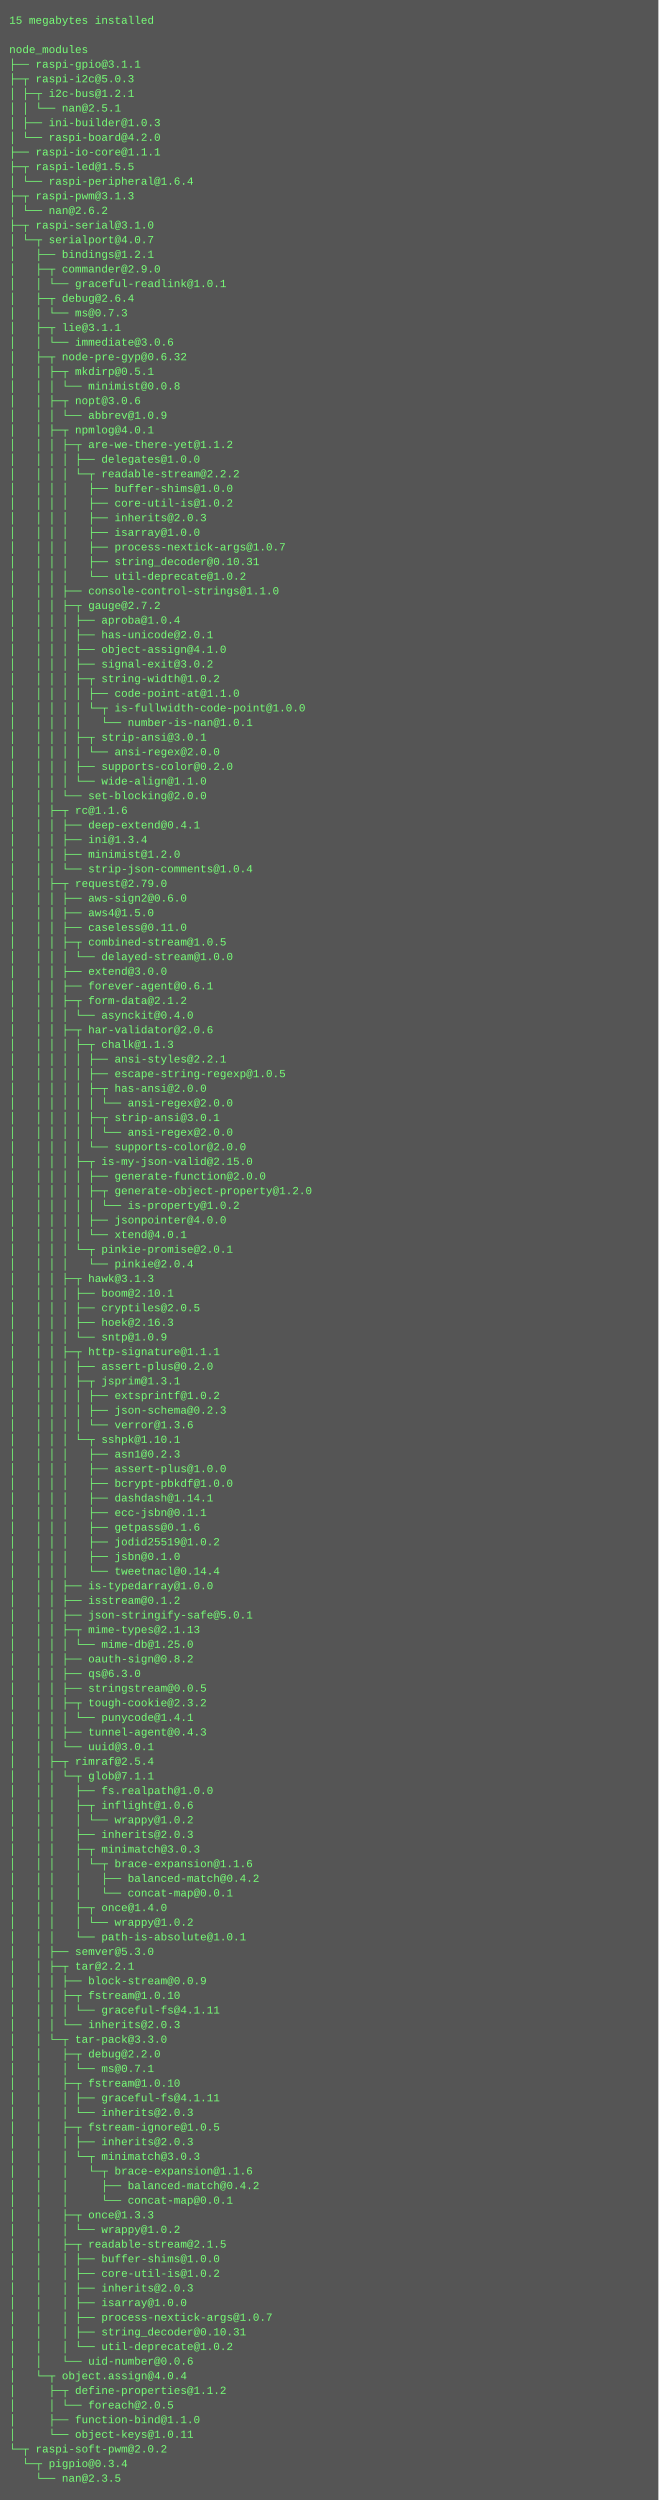
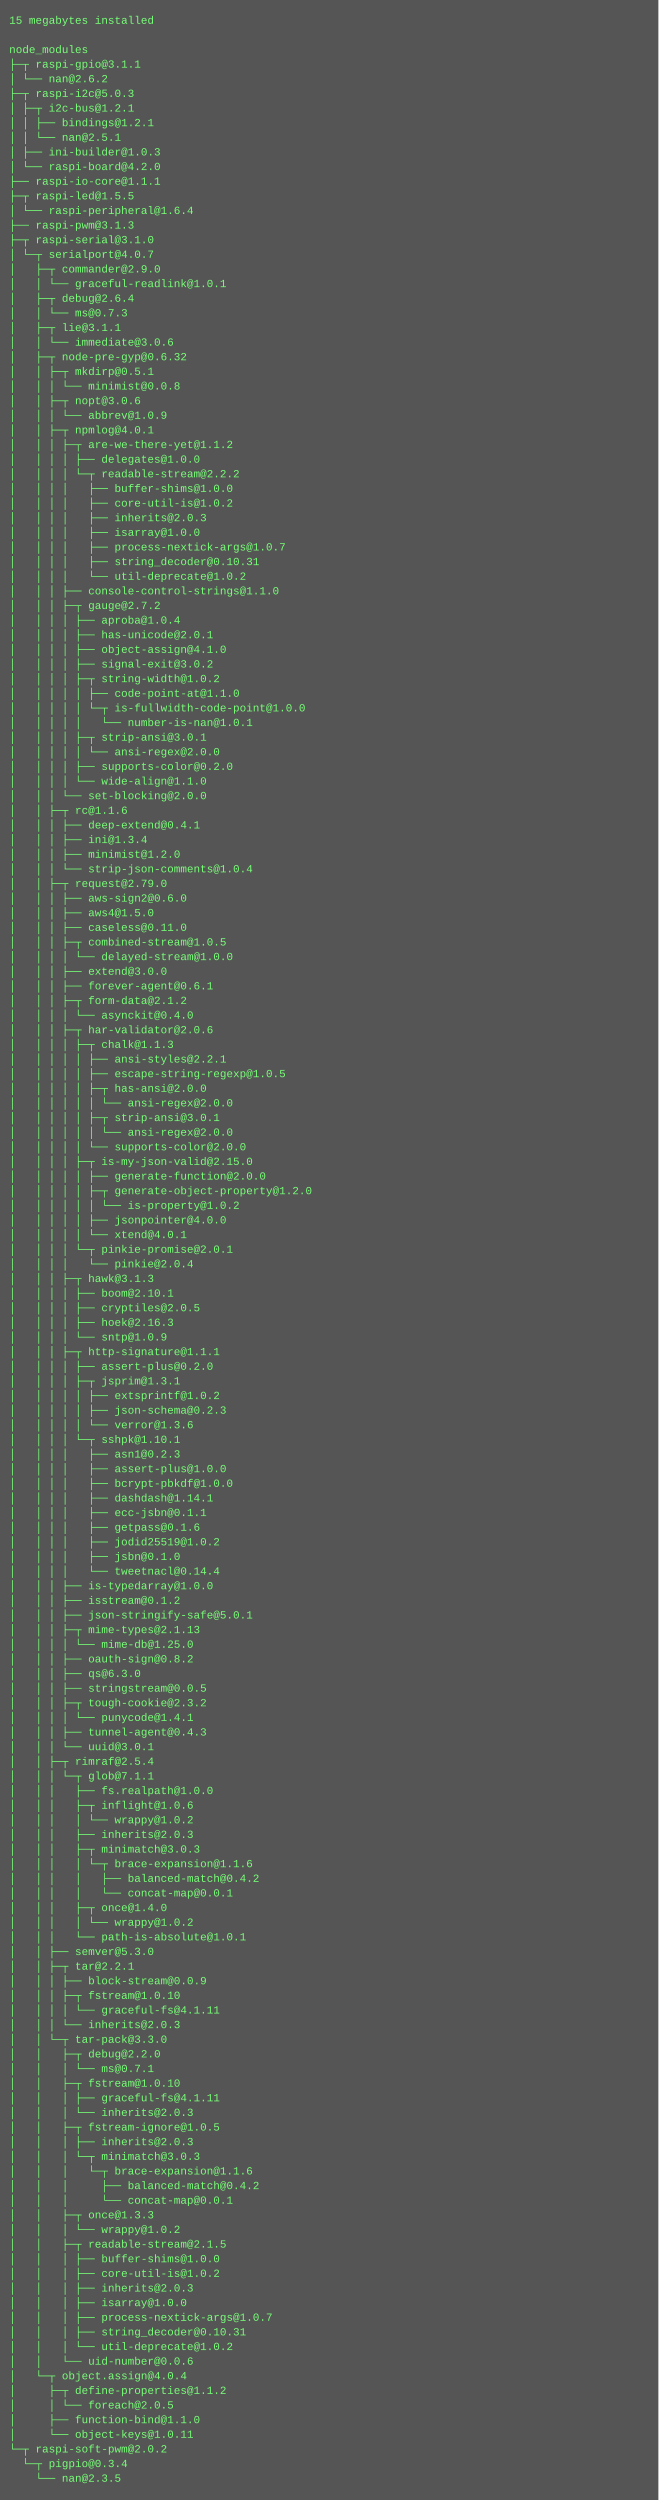
<svg xmlns="http://www.w3.org/2000/svg" height="2734" width="720">
  <rect height="2734" fill="#555" width="720" />
  <text fill="#7f7" font-family="Courier New" font-size="12" xml:space="preserve">
    <tspan x="10" y="26">15 megabytes installed</tspan>
    <tspan x="10" y="42" />
    <tspan x="10" y="58">node_modules</tspan>
-     <tspan x="10" y="74">├── raspi-gpio@3.1.1 </tspan>
-     <tspan x="10" y="90">├─┬ raspi-i2c@5.0.3 </tspan>
-     <tspan x="10" y="106">│ ├─┬ i2c-bus@1.2.1 </tspan>
-     <tspan x="10" y="122">│ │ └── nan@2.5.1 </tspan>
-     <tspan x="10" y="138">│ ├── ini-builder@1.0.3 </tspan>
-     <tspan x="10" y="154">│ └── raspi-board@4.2.0 </tspan>
-     <tspan x="10" y="170">├── raspi-io-core@1.1.1 </tspan>
-     <tspan x="10" y="186">├─┬ raspi-led@1.5.5 </tspan>
-     <tspan x="10" y="202">│ └── raspi-peripheral@1.6.4 </tspan>
-     <tspan x="10" y="218">├─┬ raspi-pwm@3.1.3 </tspan>
-     <tspan x="10" y="234">│ └── nan@2.6.2 </tspan>
-     <tspan x="10" y="250">├─┬ raspi-serial@3.1.0 </tspan>
-     <tspan x="10" y="266">│ └─┬ serialport@4.0.7 </tspan>
-     <tspan x="10" y="282">│   ├── bindings@1.2.1 </tspan>
+     <tspan x="10" y="74">├─┬ raspi-gpio@3.1.1 </tspan>
+     <tspan x="10" y="90">│ └── nan@2.6.2 </tspan>
+     <tspan x="10" y="106">├─┬ raspi-i2c@5.0.3 </tspan>
+     <tspan x="10" y="122">│ ├─┬ i2c-bus@1.2.1 </tspan>
+     <tspan x="10" y="138">│ │ ├── bindings@1.2.1 </tspan>
+     <tspan x="10" y="154">│ │ └── nan@2.5.1 </tspan>
+     <tspan x="10" y="170">│ ├── ini-builder@1.0.3 </tspan>
+     <tspan x="10" y="186">│ └── raspi-board@4.2.0 </tspan>
+     <tspan x="10" y="202">├── raspi-io-core@1.1.1 </tspan>
+     <tspan x="10" y="218">├─┬ raspi-led@1.5.5 </tspan>
+     <tspan x="10" y="234">│ └── raspi-peripheral@1.6.4 </tspan>
+     <tspan x="10" y="250">├── raspi-pwm@3.1.3 </tspan>
+     <tspan x="10" y="266">├─┬ raspi-serial@3.1.0 </tspan>
+     <tspan x="10" y="282">│ └─┬ serialport@4.0.7 </tspan>
    <tspan x="10" y="298">│   ├─┬ commander@2.9.0 </tspan>
    <tspan x="10" y="314">│   │ └── graceful-readlink@1.0.1 </tspan>
    <tspan x="10" y="330">│   ├─┬ debug@2.6.4 </tspan>
    <tspan x="10" y="346">│   │ └── ms@0.7.3 </tspan>
    <tspan x="10" y="362">│   ├─┬ lie@3.1.1 </tspan>
    <tspan x="10" y="378">│   │ └── immediate@3.0.6 </tspan>
    <tspan x="10" y="394">│   ├─┬ node-pre-gyp@0.6.32 </tspan>
    <tspan x="10" y="410">│   │ ├─┬ mkdirp@0.5.1 </tspan>
    <tspan x="10" y="426">│   │ │ └── minimist@0.0.8 </tspan>
    <tspan x="10" y="442">│   │ ├─┬ nopt@3.0.6 </tspan>
    <tspan x="10" y="458">│   │ │ └── abbrev@1.0.9 </tspan>
    <tspan x="10" y="474">│   │ ├─┬ npmlog@4.0.1 </tspan>
    <tspan x="10" y="490">│   │ │ ├─┬ are-we-there-yet@1.1.2 </tspan>
    <tspan x="10" y="506">│   │ │ │ ├── delegates@1.0.0 </tspan>
    <tspan x="10" y="522">│   │ │ │ └─┬ readable-stream@2.2.2 </tspan>
    <tspan x="10" y="538">│   │ │ │   ├── buffer-shims@1.0.0 </tspan>
    <tspan x="10" y="554">│   │ │ │   ├── core-util-is@1.0.2 </tspan>
    <tspan x="10" y="570">│   │ │ │   ├── inherits@2.0.3 </tspan>
    <tspan x="10" y="586">│   │ │ │   ├── isarray@1.0.0 </tspan>
    <tspan x="10" y="602">│   │ │ │   ├── process-nextick-args@1.0.7 </tspan>
    <tspan x="10" y="618">│   │ │ │   ├── string_decoder@0.10.31 </tspan>
    <tspan x="10" y="634">│   │ │ │   └── util-deprecate@1.0.2 </tspan>
    <tspan x="10" y="650">│   │ │ ├── console-control-strings@1.1.0 </tspan>
    <tspan x="10" y="666">│   │ │ ├─┬ gauge@2.7.2 </tspan>
    <tspan x="10" y="682">│   │ │ │ ├── aproba@1.0.4 </tspan>
    <tspan x="10" y="698">│   │ │ │ ├── has-unicode@2.0.1 </tspan>
    <tspan x="10" y="714">│   │ │ │ ├── object-assign@4.1.0 </tspan>
    <tspan x="10" y="730">│   │ │ │ ├── signal-exit@3.0.2 </tspan>
    <tspan x="10" y="746">│   │ │ │ ├─┬ string-width@1.0.2 </tspan>
    <tspan x="10" y="762">│   │ │ │ │ ├── code-point-at@1.1.0 </tspan>
    <tspan x="10" y="778">│   │ │ │ │ └─┬ is-fullwidth-code-point@1.0.0 </tspan>
    <tspan x="10" y="794">│   │ │ │ │   └── number-is-nan@1.0.1 </tspan>
    <tspan x="10" y="810">│   │ │ │ ├─┬ strip-ansi@3.0.1 </tspan>
    <tspan x="10" y="826">│   │ │ │ │ └── ansi-regex@2.0.0 </tspan>
    <tspan x="10" y="842">│   │ │ │ ├── supports-color@0.2.0 </tspan>
    <tspan x="10" y="858">│   │ │ │ └── wide-align@1.1.0 </tspan>
    <tspan x="10" y="874">│   │ │ └── set-blocking@2.0.0 </tspan>
    <tspan x="10" y="890">│   │ ├─┬ rc@1.1.6 </tspan>
    <tspan x="10" y="906">│   │ │ ├── deep-extend@0.4.1 </tspan>
    <tspan x="10" y="922">│   │ │ ├── ini@1.3.4 </tspan>
    <tspan x="10" y="938">│   │ │ ├── minimist@1.2.0 </tspan>
    <tspan x="10" y="954">│   │ │ └── strip-json-comments@1.0.4 </tspan>
    <tspan x="10" y="970">│   │ ├─┬ request@2.79.0 </tspan>
    <tspan x="10" y="986">│   │ │ ├── aws-sign2@0.6.0 </tspan>
    <tspan x="10" y="1002">│   │ │ ├── aws4@1.5.0 </tspan>
    <tspan x="10" y="1018">│   │ │ ├── caseless@0.11.0 </tspan>
    <tspan x="10" y="1034">│   │ │ ├─┬ combined-stream@1.0.5 </tspan>
    <tspan x="10" y="1050">│   │ │ │ └── delayed-stream@1.0.0 </tspan>
    <tspan x="10" y="1066">│   │ │ ├── extend@3.0.0 </tspan>
    <tspan x="10" y="1082">│   │ │ ├── forever-agent@0.6.1 </tspan>
    <tspan x="10" y="1098">│   │ │ ├─┬ form-data@2.1.2 </tspan>
    <tspan x="10" y="1114">│   │ │ │ └── asynckit@0.4.0 </tspan>
    <tspan x="10" y="1130">│   │ │ ├─┬ har-validator@2.0.6 </tspan>
    <tspan x="10" y="1146">│   │ │ │ ├─┬ chalk@1.1.3 </tspan>
    <tspan x="10" y="1162">│   │ │ │ │ ├── ansi-styles@2.2.1 </tspan>
    <tspan x="10" y="1178">│   │ │ │ │ ├── escape-string-regexp@1.0.5 </tspan>
    <tspan x="10" y="1194">│   │ │ │ │ ├─┬ has-ansi@2.0.0 </tspan>
    <tspan x="10" y="1210">│   │ │ │ │ │ └── ansi-regex@2.0.0 </tspan>
    <tspan x="10" y="1226">│   │ │ │ │ ├─┬ strip-ansi@3.0.1 </tspan>
    <tspan x="10" y="1242">│   │ │ │ │ │ └── ansi-regex@2.0.0 </tspan>
    <tspan x="10" y="1258">│   │ │ │ │ └── supports-color@2.0.0 </tspan>
    <tspan x="10" y="1274">│   │ │ │ ├─┬ is-my-json-valid@2.15.0 </tspan>
    <tspan x="10" y="1290">│   │ │ │ │ ├── generate-function@2.0.0 </tspan>
    <tspan x="10" y="1306">│   │ │ │ │ ├─┬ generate-object-property@1.2.0 </tspan>
    <tspan x="10" y="1322">│   │ │ │ │ │ └── is-property@1.0.2 </tspan>
    <tspan x="10" y="1338">│   │ │ │ │ ├── jsonpointer@4.0.0 </tspan>
    <tspan x="10" y="1354">│   │ │ │ │ └── xtend@4.0.1 </tspan>
    <tspan x="10" y="1370">│   │ │ │ └─┬ pinkie-promise@2.0.1 </tspan>
    <tspan x="10" y="1386">│   │ │ │   └── pinkie@2.0.4 </tspan>
    <tspan x="10" y="1402">│   │ │ ├─┬ hawk@3.1.3 </tspan>
    <tspan x="10" y="1418">│   │ │ │ ├── boom@2.10.1 </tspan>
    <tspan x="10" y="1434">│   │ │ │ ├── cryptiles@2.0.5 </tspan>
    <tspan x="10" y="1450">│   │ │ │ ├── hoek@2.16.3 </tspan>
    <tspan x="10" y="1466">│   │ │ │ └── sntp@1.0.9 </tspan>
    <tspan x="10" y="1482">│   │ │ ├─┬ http-signature@1.1.1 </tspan>
    <tspan x="10" y="1498">│   │ │ │ ├── assert-plus@0.2.0 </tspan>
    <tspan x="10" y="1514">│   │ │ │ ├─┬ jsprim@1.3.1 </tspan>
    <tspan x="10" y="1530">│   │ │ │ │ ├── extsprintf@1.0.2 </tspan>
    <tspan x="10" y="1546">│   │ │ │ │ ├── json-schema@0.2.3 </tspan>
    <tspan x="10" y="1562">│   │ │ │ │ └── verror@1.3.6 </tspan>
    <tspan x="10" y="1578">│   │ │ │ └─┬ sshpk@1.10.1 </tspan>
    <tspan x="10" y="1594">│   │ │ │   ├── asn1@0.2.3 </tspan>
    <tspan x="10" y="1610">│   │ │ │   ├── assert-plus@1.0.0 </tspan>
    <tspan x="10" y="1626">│   │ │ │   ├── bcrypt-pbkdf@1.0.0 </tspan>
    <tspan x="10" y="1642">│   │ │ │   ├── dashdash@1.14.1 </tspan>
    <tspan x="10" y="1658">│   │ │ │   ├── ecc-jsbn@0.1.1 </tspan>
    <tspan x="10" y="1674">│   │ │ │   ├── getpass@0.1.6 </tspan>
    <tspan x="10" y="1690">│   │ │ │   ├── jodid25519@1.0.2 </tspan>
    <tspan x="10" y="1706">│   │ │ │   ├── jsbn@0.1.0 </tspan>
    <tspan x="10" y="1722">│   │ │ │   └── tweetnacl@0.14.4 </tspan>
    <tspan x="10" y="1738">│   │ │ ├── is-typedarray@1.0.0 </tspan>
    <tspan x="10" y="1754">│   │ │ ├── isstream@0.1.2 </tspan>
    <tspan x="10" y="1770">│   │ │ ├── json-stringify-safe@5.0.1 </tspan>
    <tspan x="10" y="1786">│   │ │ ├─┬ mime-types@2.1.13 </tspan>
    <tspan x="10" y="1802">│   │ │ │ └── mime-db@1.25.0 </tspan>
    <tspan x="10" y="1818">│   │ │ ├── oauth-sign@0.8.2 </tspan>
    <tspan x="10" y="1834">│   │ │ ├── qs@6.3.0 </tspan>
    <tspan x="10" y="1850">│   │ │ ├── stringstream@0.0.5 </tspan>
    <tspan x="10" y="1866">│   │ │ ├─┬ tough-cookie@2.3.2 </tspan>
    <tspan x="10" y="1882">│   │ │ │ └── punycode@1.4.1 </tspan>
    <tspan x="10" y="1898">│   │ │ ├── tunnel-agent@0.4.3 </tspan>
    <tspan x="10" y="1914">│   │ │ └── uuid@3.0.1 </tspan>
    <tspan x="10" y="1930">│   │ ├─┬ rimraf@2.5.4 </tspan>
    <tspan x="10" y="1946">│   │ │ └─┬ glob@7.1.1 </tspan>
    <tspan x="10" y="1962">│   │ │   ├── fs.realpath@1.0.0 </tspan>
    <tspan x="10" y="1978">│   │ │   ├─┬ inflight@1.0.6 </tspan>
    <tspan x="10" y="1994">│   │ │   │ └── wrappy@1.0.2 </tspan>
    <tspan x="10" y="2010">│   │ │   ├── inherits@2.0.3 </tspan>
    <tspan x="10" y="2026">│   │ │   ├─┬ minimatch@3.0.3 </tspan>
    <tspan x="10" y="2042">│   │ │   │ └─┬ brace-expansion@1.1.6 </tspan>
    <tspan x="10" y="2058">│   │ │   │   ├── balanced-match@0.4.2 </tspan>
    <tspan x="10" y="2074">│   │ │   │   └── concat-map@0.0.1 </tspan>
    <tspan x="10" y="2090">│   │ │   ├─┬ once@1.4.0 </tspan>
    <tspan x="10" y="2106">│   │ │   │ └── wrappy@1.0.2 </tspan>
    <tspan x="10" y="2122">│   │ │   └── path-is-absolute@1.0.1 </tspan>
    <tspan x="10" y="2138">│   │ ├── semver@5.3.0 </tspan>
    <tspan x="10" y="2154">│   │ ├─┬ tar@2.2.1 </tspan>
    <tspan x="10" y="2170">│   │ │ ├── block-stream@0.0.9 </tspan>
    <tspan x="10" y="2186">│   │ │ ├─┬ fstream@1.0.10 </tspan>
    <tspan x="10" y="2202">│   │ │ │ └── graceful-fs@4.1.11 </tspan>
    <tspan x="10" y="2218">│   │ │ └── inherits@2.0.3 </tspan>
    <tspan x="10" y="2234">│   │ └─┬ tar-pack@3.3.0 </tspan>
    <tspan x="10" y="2250">│   │   ├─┬ debug@2.2.0 </tspan>
    <tspan x="10" y="2266">│   │   │ └── ms@0.7.1 </tspan>
    <tspan x="10" y="2282">│   │   ├─┬ fstream@1.0.10 </tspan>
    <tspan x="10" y="2298">│   │   │ ├── graceful-fs@4.1.11 </tspan>
    <tspan x="10" y="2314">│   │   │ └── inherits@2.0.3 </tspan>
    <tspan x="10" y="2330">│   │   ├─┬ fstream-ignore@1.0.5 </tspan>
    <tspan x="10" y="2346">│   │   │ ├── inherits@2.0.3 </tspan>
    <tspan x="10" y="2362">│   │   │ └─┬ minimatch@3.0.3 </tspan>
    <tspan x="10" y="2378">│   │   │   └─┬ brace-expansion@1.1.6 </tspan>
    <tspan x="10" y="2394">│   │   │     ├── balanced-match@0.4.2 </tspan>
    <tspan x="10" y="2410">│   │   │     └── concat-map@0.0.1 </tspan>
    <tspan x="10" y="2426">│   │   ├─┬ once@1.3.3 </tspan>
    <tspan x="10" y="2442">│   │   │ └── wrappy@1.0.2 </tspan>
    <tspan x="10" y="2458">│   │   ├─┬ readable-stream@2.1.5 </tspan>
    <tspan x="10" y="2474">│   │   │ ├── buffer-shims@1.0.0 </tspan>
    <tspan x="10" y="2490">│   │   │ ├── core-util-is@1.0.2 </tspan>
    <tspan x="10" y="2506">│   │   │ ├── inherits@2.0.3 </tspan>
    <tspan x="10" y="2522">│   │   │ ├── isarray@1.0.0 </tspan>
    <tspan x="10" y="2538">│   │   │ ├── process-nextick-args@1.0.7 </tspan>
    <tspan x="10" y="2554">│   │   │ ├── string_decoder@0.10.31 </tspan>
    <tspan x="10" y="2570">│   │   │ └── util-deprecate@1.0.2 </tspan>
    <tspan x="10" y="2586">│   │   └── uid-number@0.0.6 </tspan>
    <tspan x="10" y="2602">│   └─┬ object.assign@4.0.4 </tspan>
    <tspan x="10" y="2618">│     ├─┬ define-properties@1.1.2 </tspan>
    <tspan x="10" y="2634">│     │ └── foreach@2.0.5 </tspan>
    <tspan x="10" y="2650">│     ├── function-bind@1.1.0 </tspan>
    <tspan x="10" y="2666">│     └── object-keys@1.0.11 </tspan>
    <tspan x="10" y="2682">└─┬ raspi-soft-pwm@2.0.2 </tspan>
    <tspan x="10" y="2698">  └─┬ pigpio@0.3.4 </tspan>
    <tspan x="10" y="2714">    └── nan@2.3.5</tspan>
  </text>
</svg>
